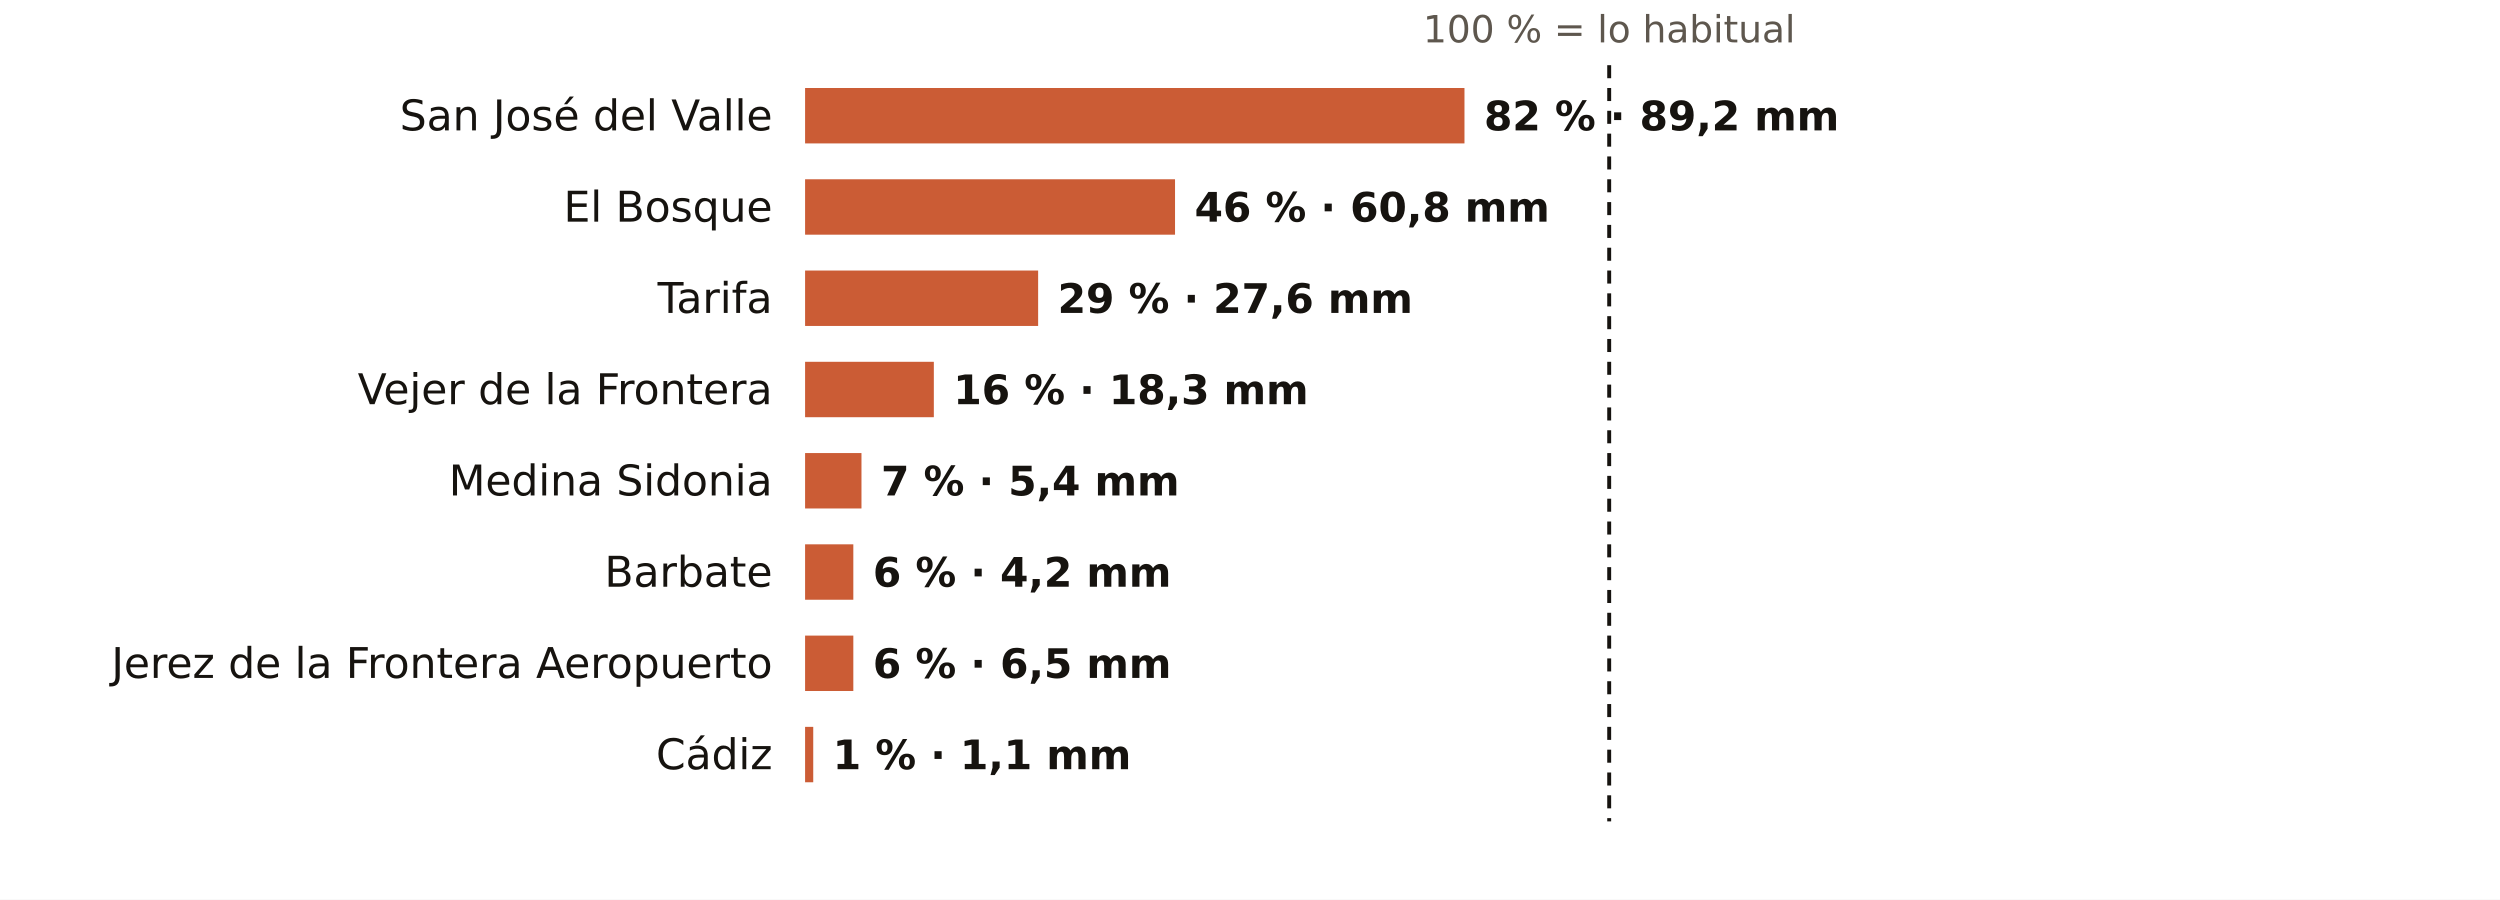
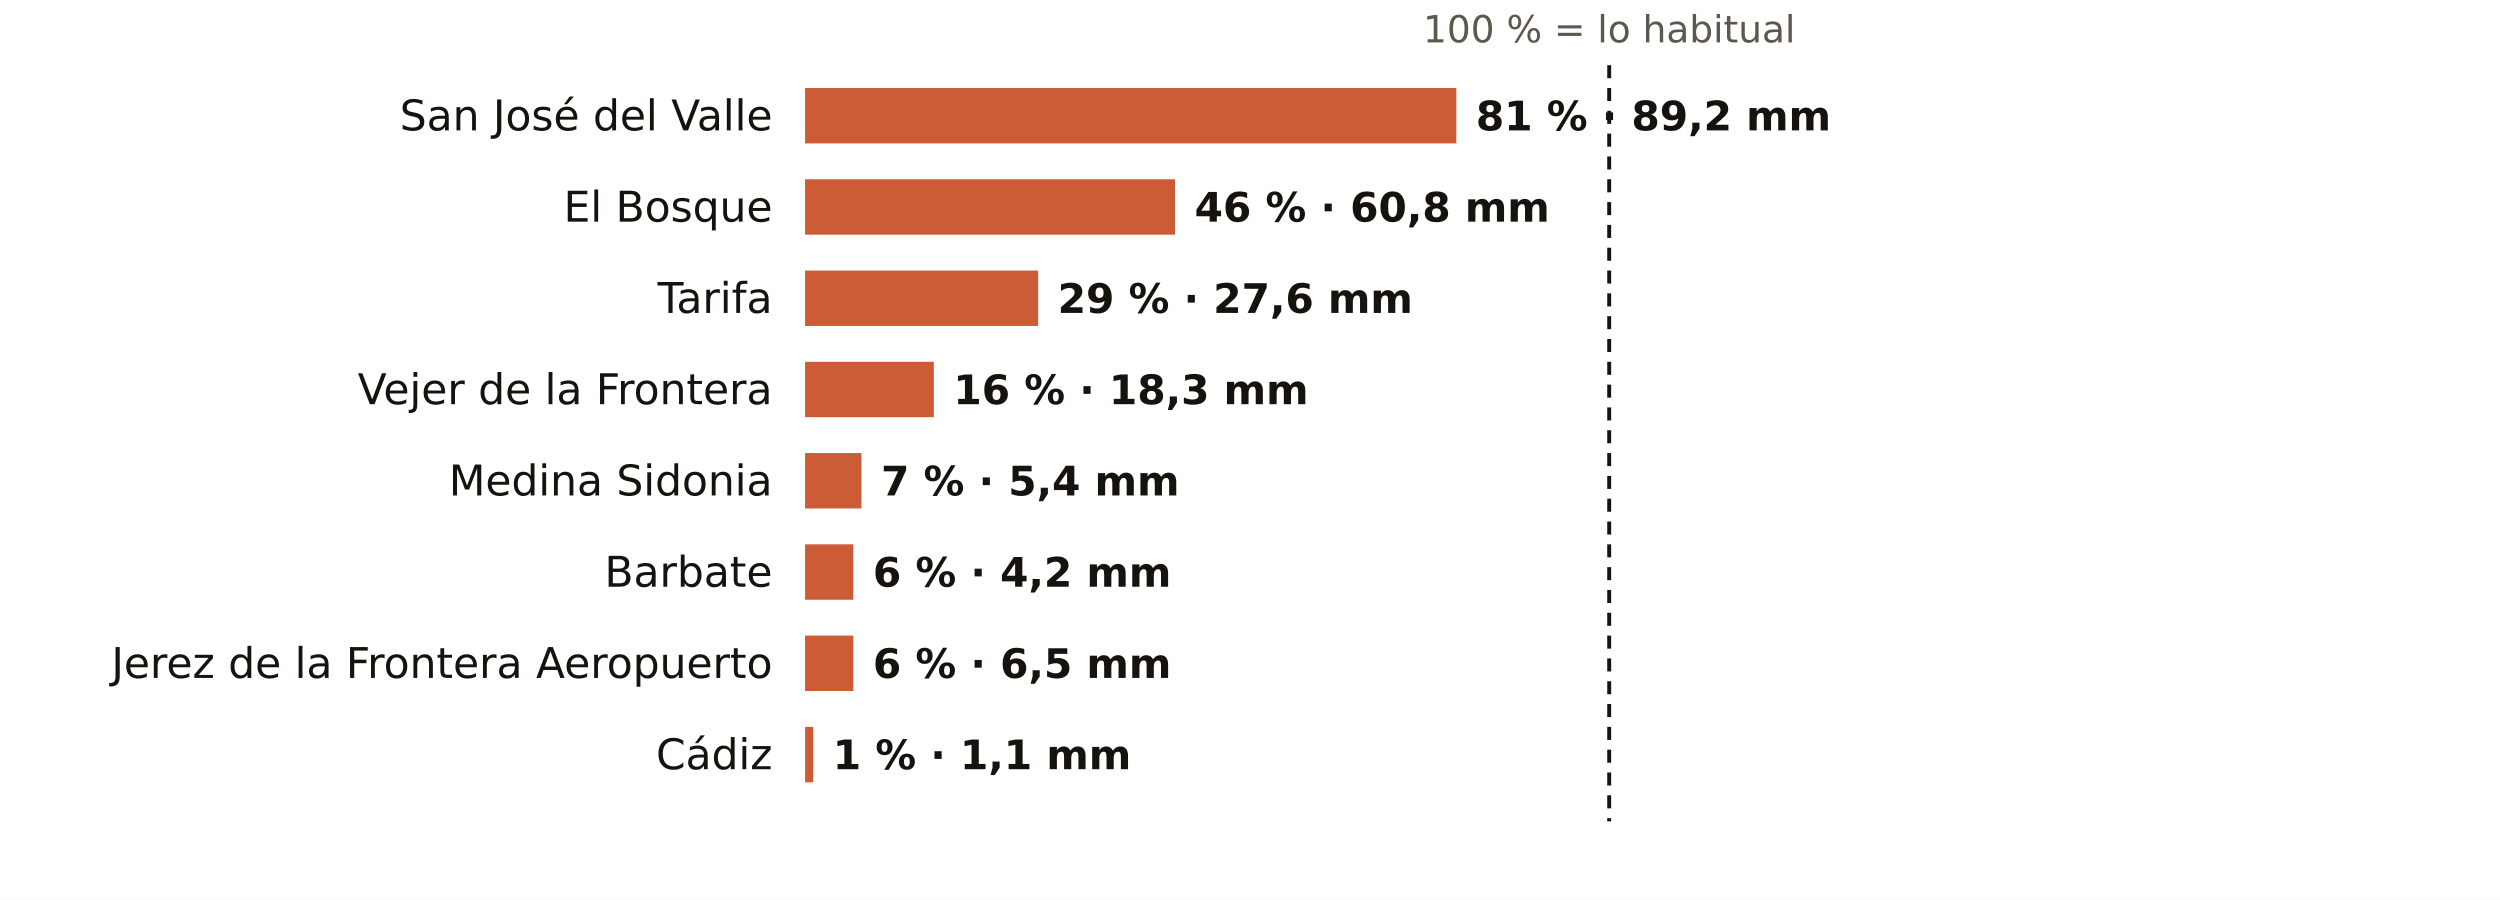
<svg xmlns="http://www.w3.org/2000/svg" viewBox="0 0 767 276" width="767" height="276" role="img" aria-label="El otoño en los pluviómetros de AEMET de Cádiz: % de lo habitual">
  <rect width="767" height="276" fill="#FFFFFF" />
  <text x="493.7" y="13.0" font-size="11.5" fill="#5E574E" text-anchor="middle" font-weight="400" font-family="Public Sans, DejaVu Sans, Arial, sans-serif">100 % = lo habitual</text>
  <text x="237.0" y="40.0" font-size="13" fill="#16130F" text-anchor="end" font-weight="500" font-family="Public Sans, DejaVu Sans, Arial, sans-serif">San José del Valle</text>
-   <rect x="247" y="27" width="202.3" height="17" fill="#C4461A" opacity="0.88" />
-   <text x="455.3" y="40.0" font-size="12.5" fill="#16130F" text-anchor="start" font-weight="600" font-family="Public Sans, DejaVu Sans, Arial, sans-serif">82 % · 89,2 mm</text>
+   <rect x="247" y="27" width="199.8" height="17" fill="#C4461A" opacity="0.88" />
+   <text x="452.8" y="40.0" font-size="12.5" fill="#16130F" text-anchor="start" font-weight="600" font-family="Public Sans, DejaVu Sans, Arial, sans-serif">81 % · 89,2 mm</text>
  <text x="237.0" y="68.0" font-size="13" fill="#16130F" text-anchor="end" font-weight="500" font-family="Public Sans, DejaVu Sans, Arial, sans-serif">El Bosque</text>
  <rect x="247" y="55" width="113.5" height="17" fill="#C4461A" opacity="0.88" />
  <text x="366.5" y="68.0" font-size="12.5" fill="#16130F" text-anchor="start" font-weight="600" font-family="Public Sans, DejaVu Sans, Arial, sans-serif">46 % · 60,8 mm</text>
  <text x="237.0" y="96.0" font-size="13" fill="#16130F" text-anchor="end" font-weight="500" font-family="Public Sans, DejaVu Sans, Arial, sans-serif">Tarifa</text>
  <rect x="247" y="83" width="71.5" height="17" fill="#C4461A" opacity="0.88" />
  <text x="324.5" y="96.0" font-size="12.5" fill="#16130F" text-anchor="start" font-weight="600" font-family="Public Sans, DejaVu Sans, Arial, sans-serif">29 % · 27,6 mm</text>
  <text x="237.0" y="124.0" font-size="13" fill="#16130F" text-anchor="end" font-weight="500" font-family="Public Sans, DejaVu Sans, Arial, sans-serif">Vejer de la Frontera</text>
  <rect x="247" y="111" width="39.5" height="17" fill="#C4461A" opacity="0.88" />
  <text x="292.5" y="124.0" font-size="12.5" fill="#16130F" text-anchor="start" font-weight="600" font-family="Public Sans, DejaVu Sans, Arial, sans-serif">16 % · 18,3 mm</text>
  <text x="237.0" y="152.0" font-size="13" fill="#16130F" text-anchor="end" font-weight="500" font-family="Public Sans, DejaVu Sans, Arial, sans-serif">Medina Sidonia</text>
  <rect x="247" y="139" width="17.3" height="17" fill="#C4461A" opacity="0.88" />
  <text x="270.3" y="152.0" font-size="12.5" fill="#16130F" text-anchor="start" font-weight="600" font-family="Public Sans, DejaVu Sans, Arial, sans-serif">7 % · 5,4 mm</text>
  <text x="237.0" y="180.0" font-size="13" fill="#16130F" text-anchor="end" font-weight="500" font-family="Public Sans, DejaVu Sans, Arial, sans-serif">Barbate</text>
  <rect x="247" y="167" width="14.8" height="17" fill="#C4461A" opacity="0.88" />
  <text x="267.8" y="180.0" font-size="12.5" fill="#16130F" text-anchor="start" font-weight="600" font-family="Public Sans, DejaVu Sans, Arial, sans-serif">6 % · 4,2 mm</text>
  <text x="237.0" y="208.0" font-size="13" fill="#16130F" text-anchor="end" font-weight="500" font-family="Public Sans, DejaVu Sans, Arial, sans-serif">Jerez de la Frontera Aeropuerto</text>
  <rect x="247" y="195" width="14.8" height="17" fill="#C4461A" opacity="0.88" />
  <text x="267.8" y="208.0" font-size="12.5" fill="#16130F" text-anchor="start" font-weight="600" font-family="Public Sans, DejaVu Sans, Arial, sans-serif">6 % · 6,5 mm</text>
  <text x="237.0" y="236.0" font-size="13" fill="#16130F" text-anchor="end" font-weight="500" font-family="Public Sans, DejaVu Sans, Arial, sans-serif">Cádiz</text>
  <rect x="247" y="223" width="2.5" height="17" fill="#C4461A" opacity="0.88" />
  <text x="255.5" y="236.0" font-size="12.5" fill="#16130F" text-anchor="start" font-weight="600" font-family="Public Sans, DejaVu Sans, Arial, sans-serif">1 % · 1,1 mm</text>
  <line x1="493.7" x2="493.7" y1="20" y2="252" stroke="#16130F" stroke-width="1.2" stroke-dasharray="4 3" />
</svg>
